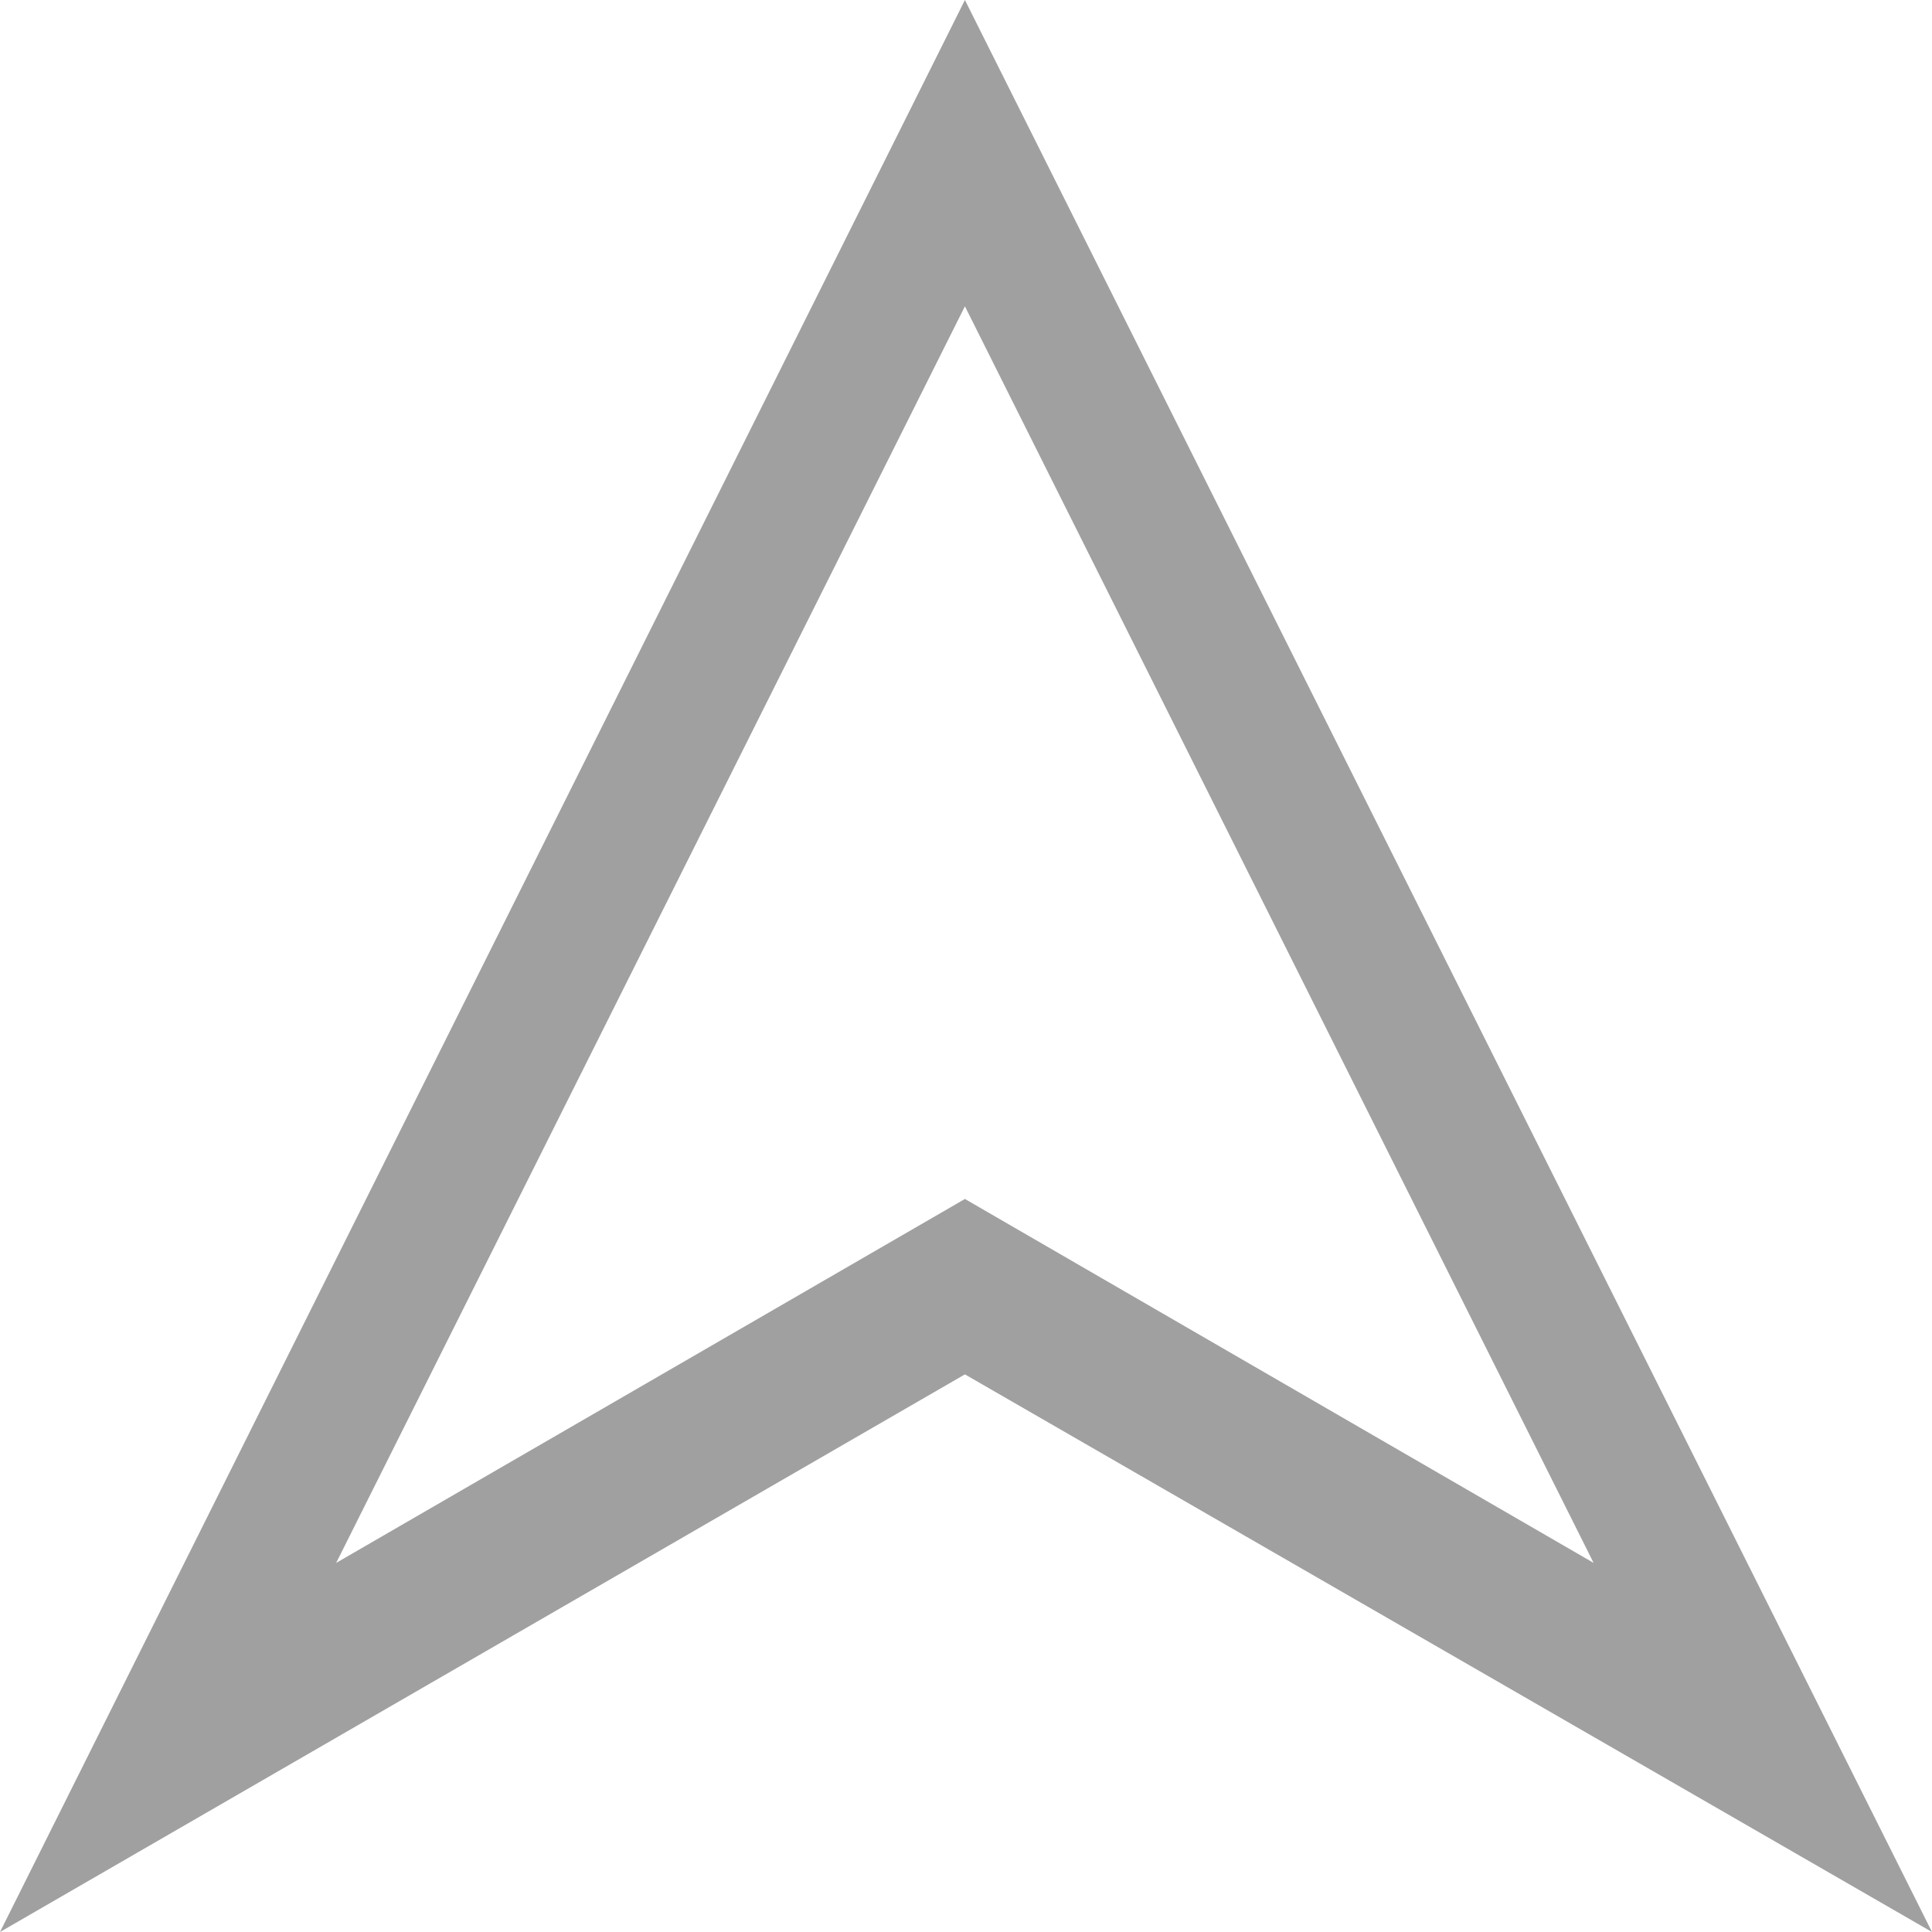
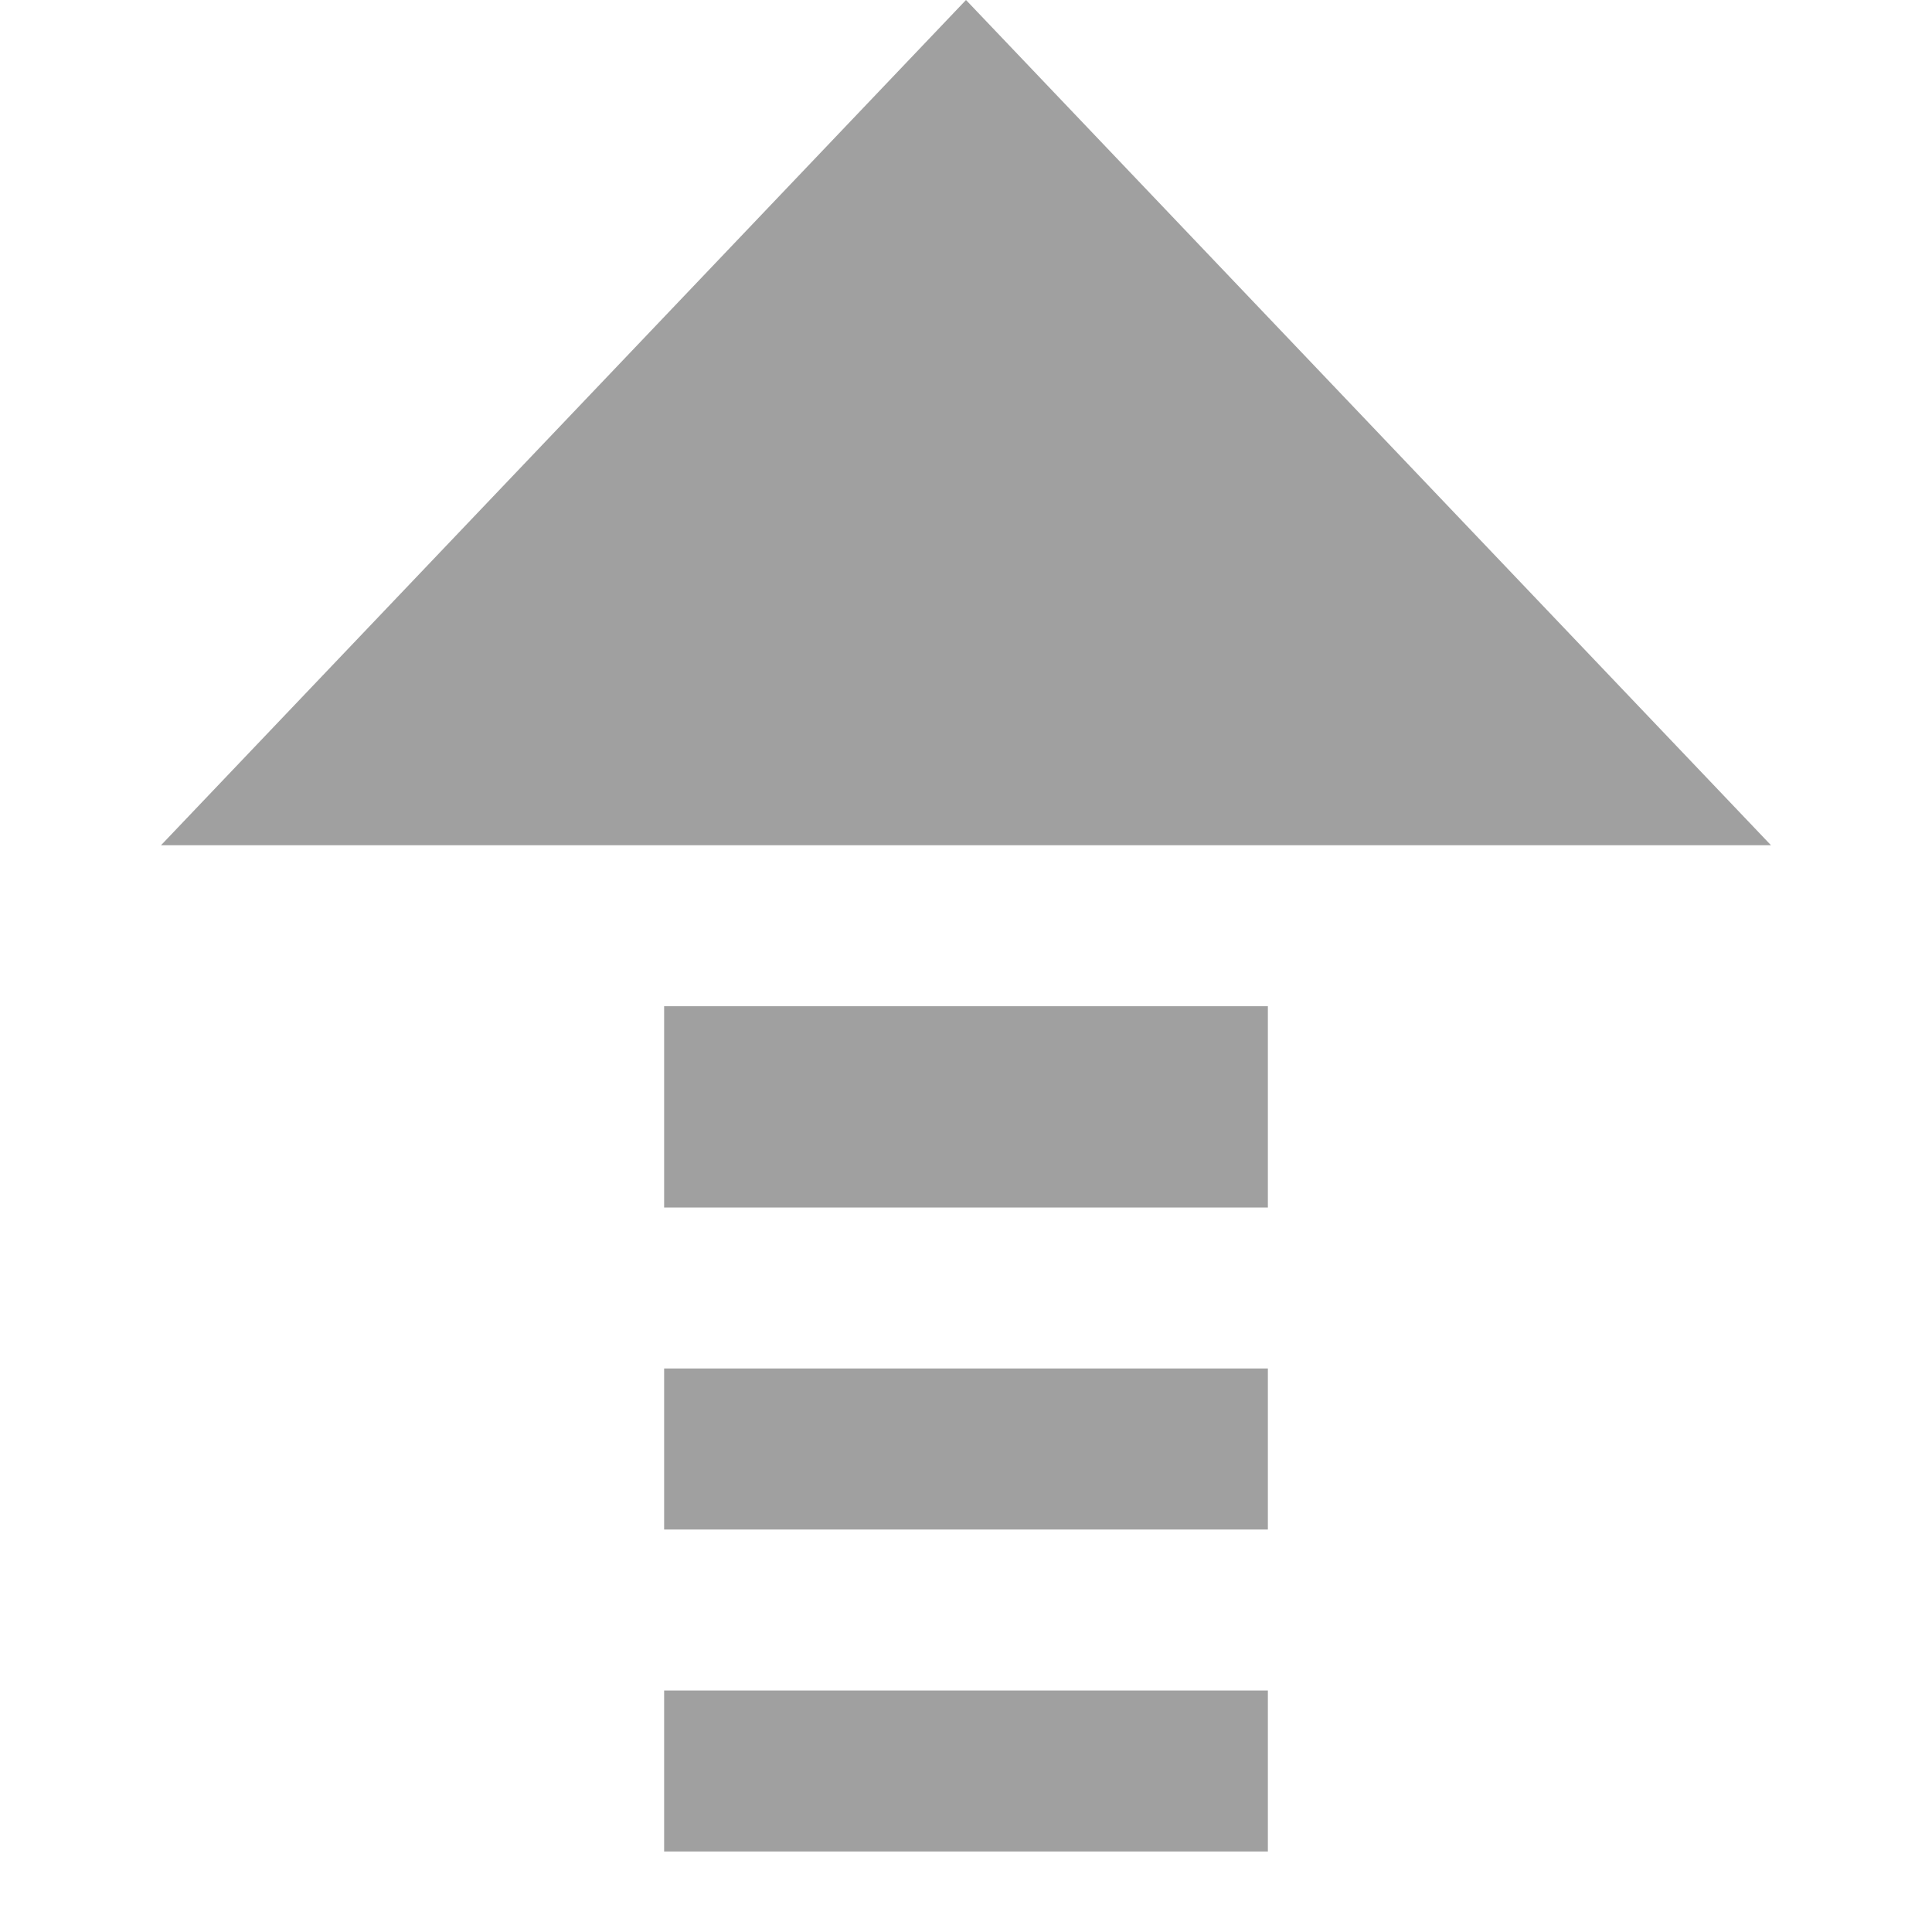
<svg xmlns="http://www.w3.org/2000/svg" height="48" viewBox="0 0 48 48" width="48">
-   <path d="m23.973 34.146-23.973 13.854 23.973-48 24.027 48zm0-26.536-15.621 31.22 15.621-9.042 15.62 9.042z" fill="#a0a0a0" />
+   <path d="m31.5 46v-4h-15v4zm0-8v-4h-15v4zm0-8v-5h-15v5zm12.5-9-20-21-20 21h12.5 15z" fill="#a0a0a0" />
</svg>
